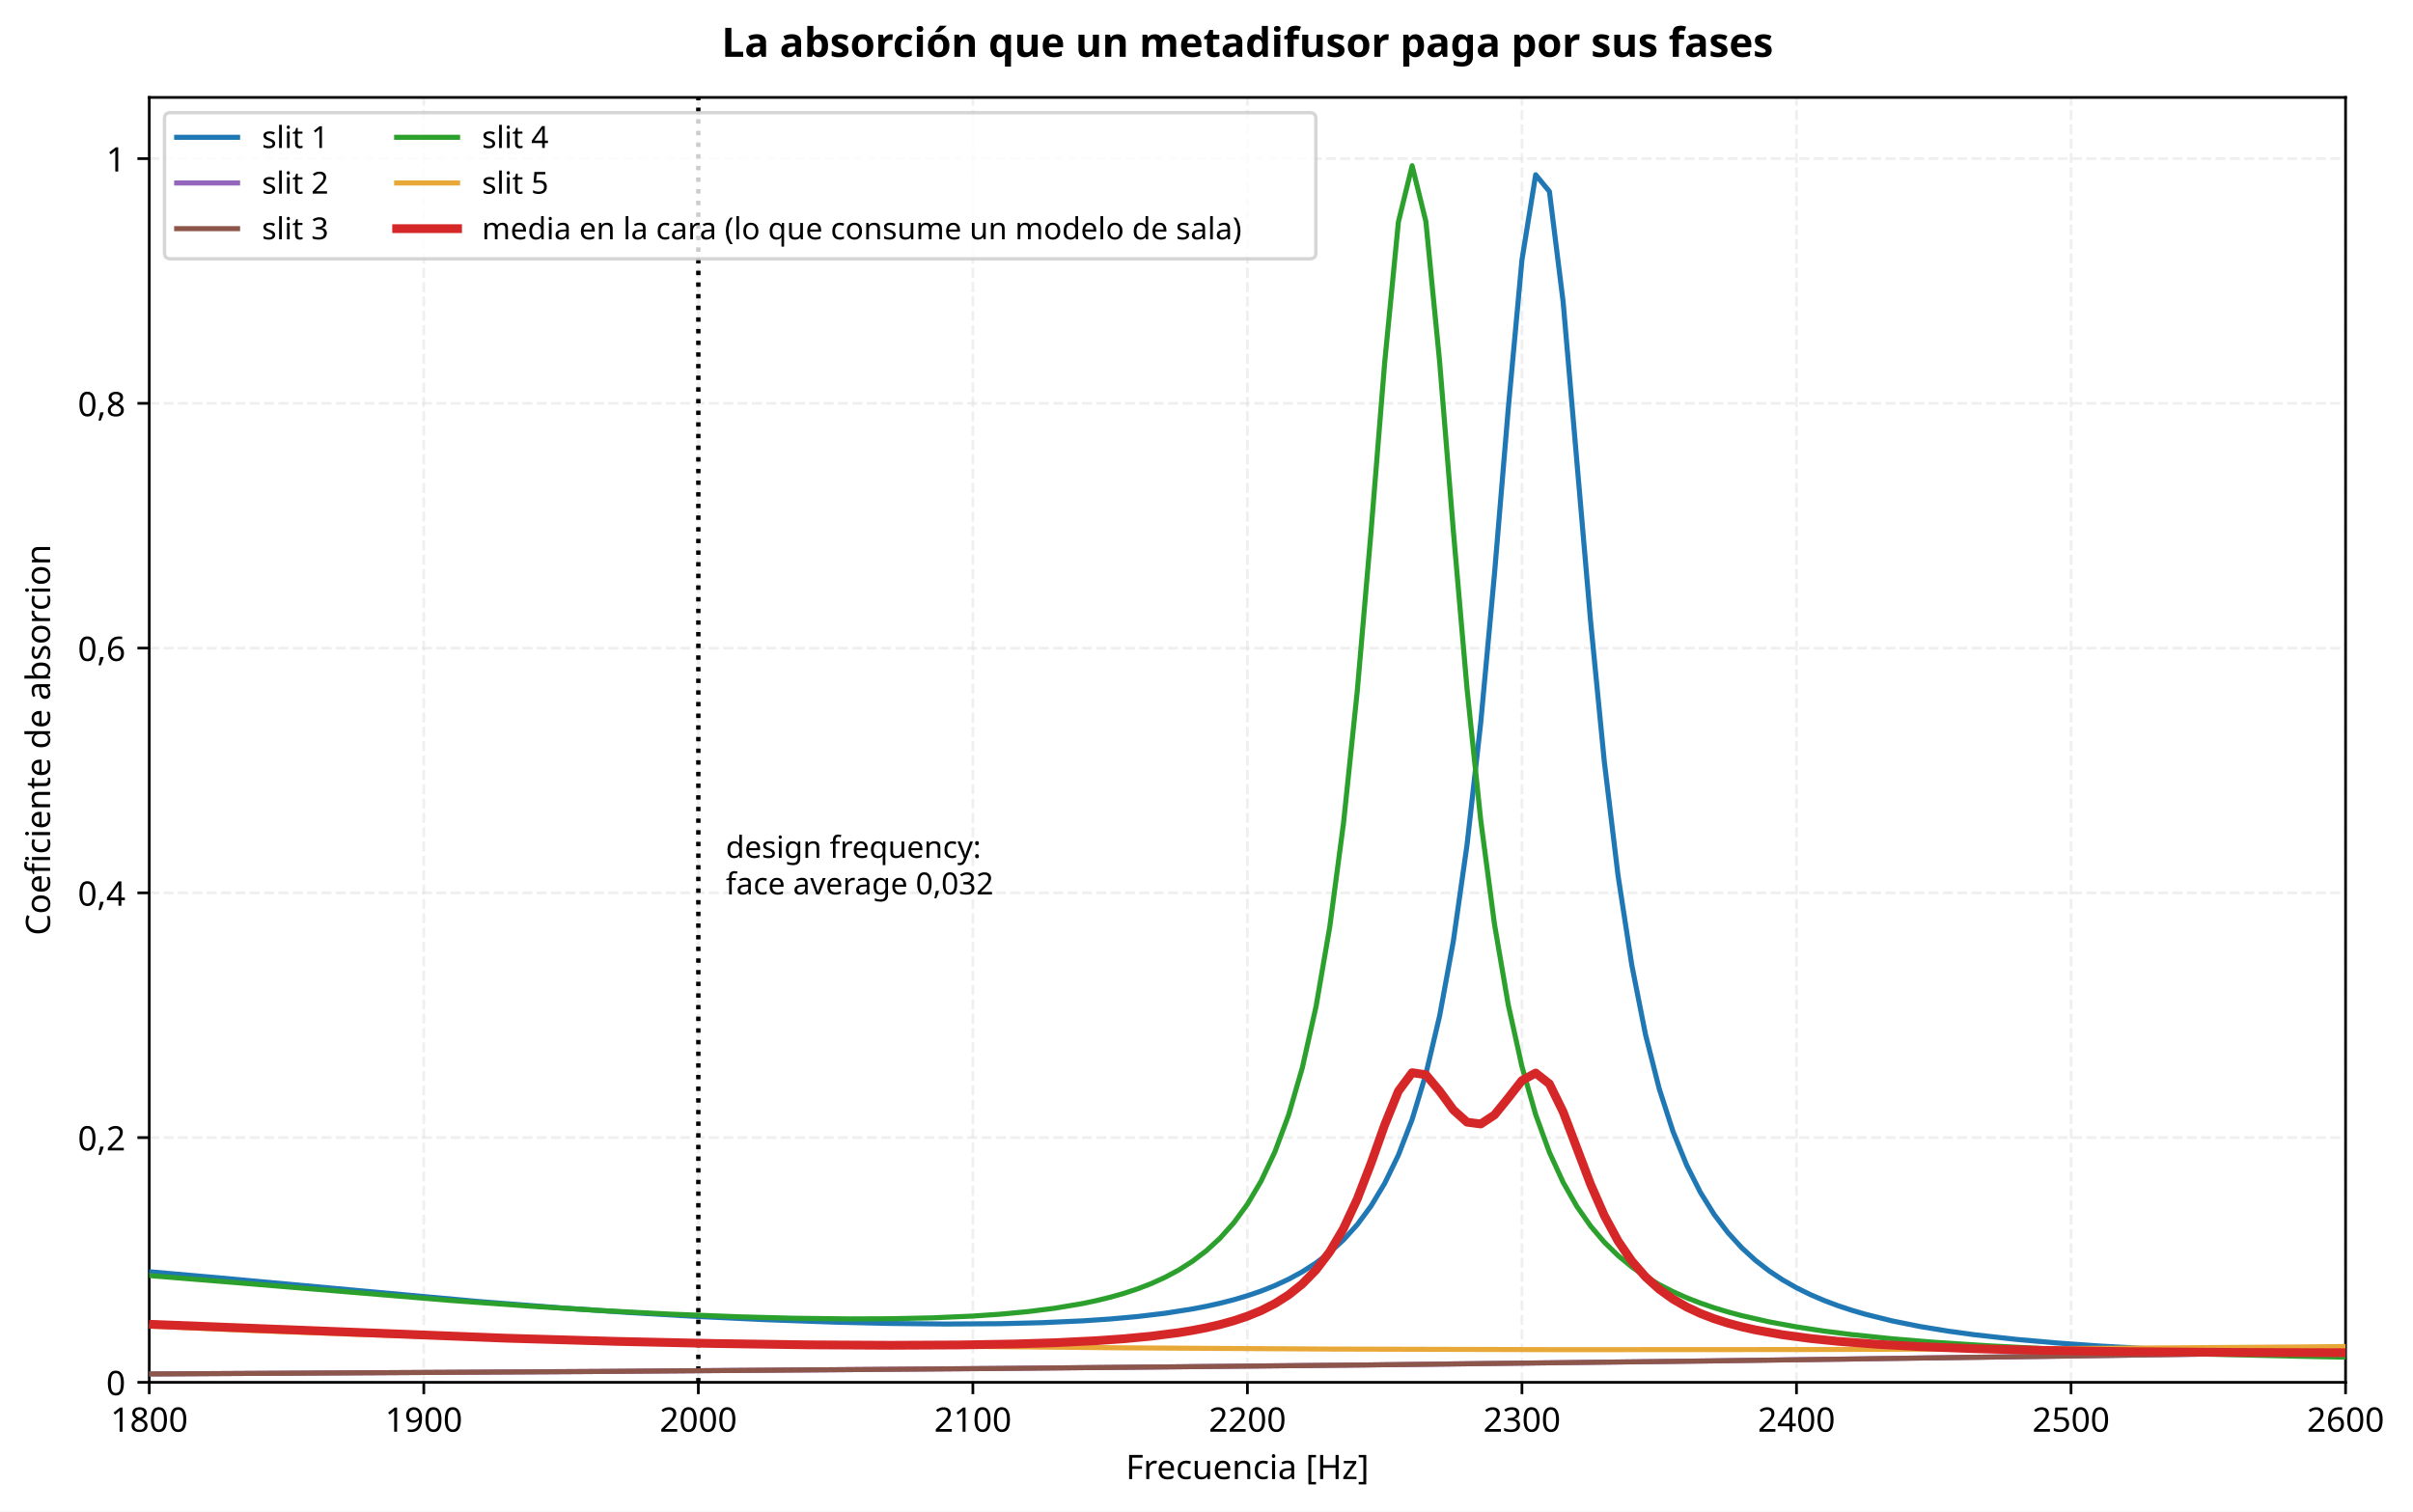
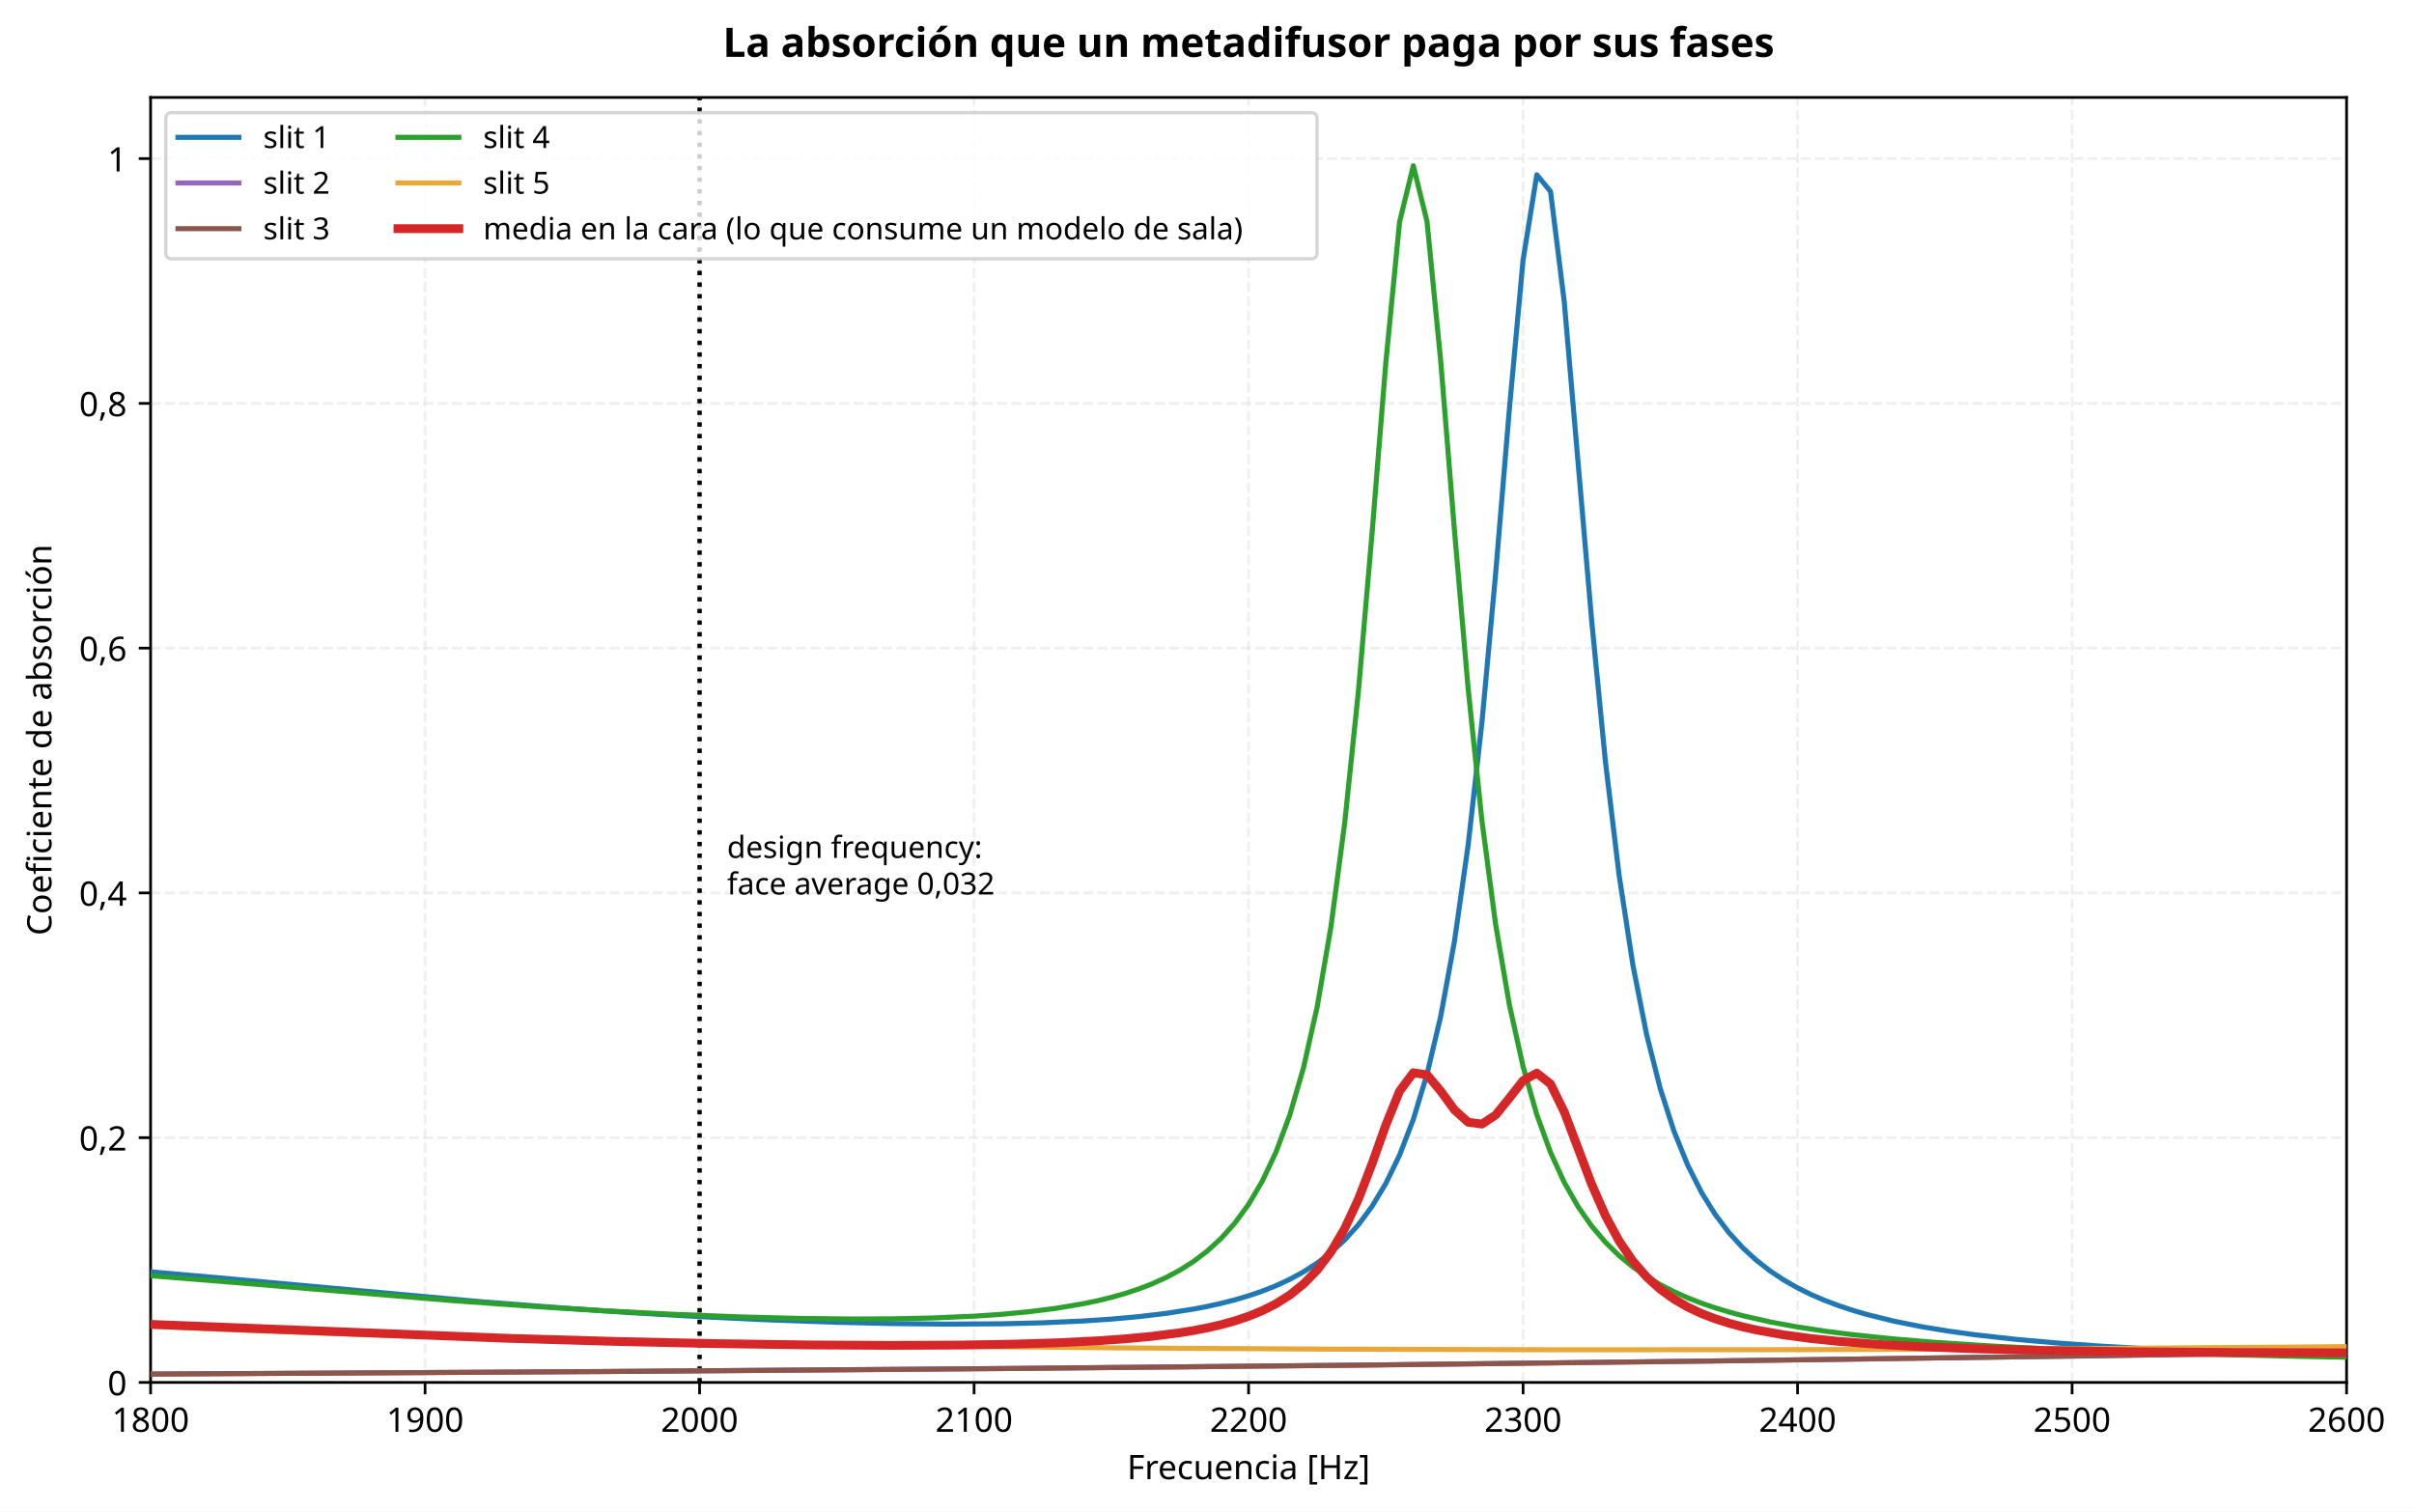
- <svg xmlns="http://www.w3.org/2000/svg" xmlns:xlink="http://www.w3.org/1999/xlink" width="713.027pt" height="446.797pt" viewBox="0 0 713.027 446.797" version="1.1">
+ <svg xmlns="http://www.w3.org/2000/svg" xmlns:xlink="http://www.w3.org/1999/xlink" width="713.427pt" height="446.797pt" viewBox="0 0 713.427 446.797" version="1.1">
  <defs>
    <style type="text/css">*{stroke-linejoin: round; stroke-linecap: butt}</style>
  </defs>
  <g id="figure_1">
    <g id="patch_1">
-       <path d="M -0 446.797  L 713.027 446.797  L 713.027 0  L -0 0  z " style="fill: #ffffff" />
+       <path d="M 0 446.797  L 713.427 446.797  L 713.427 0  L 0 0  z " style="fill: #ffffff" />
    </g>
    <g id="axes_1">
      <g id="patch_2">
-         <path d="M 44.104 408.596  L 693.102 408.596  L 693.102 28.798  L 44.104 28.798  z " style="fill: #ffffff" />
+         <path d="M 44.504 408.596  L 693.502 408.596  L 693.502 28.798  L 44.504 28.798  z " style="fill: #ffffff" />
      </g>
      <g id="matplotlib.axis_1">
        <g id="xtick_1">
          <g id="line2d_1">
-             <path d="M 44.104 408.596  L 44.104 28.798  " clip-path="url(#p548db09b4a)" style="fill: none; stroke-dasharray: 2.96,1.28; stroke-dashoffset: 0; stroke: #e0e0e0; stroke-opacity: 0.5; stroke-width: 0.8" />
+             <path d="M 44.504 408.596  L 44.504 28.798  " clip-path="url(#p94f956a500)" style="fill: none; stroke-dasharray: 2.96,1.28; stroke-dashoffset: 0; stroke: #e0e0e0; stroke-opacity: 0.5; stroke-width: 0.8" />
          </g>
          <g id="line2d_2">
            <defs>
              <path id="m3d27035b55" d="M 0 0  L 0 3.5  " style="stroke: #000000; stroke-width: 0.8" />
            </defs>
            <g>
-               <use xlink:href="#m3d27035b55" x="44.104" y="408.596" style="stroke: #000000; stroke-width: 0.8" />
+               <use xlink:href="#m3d27035b55" x="44.504" y="408.596" style="stroke: #000000; stroke-width: 0.8" />
            </g>
          </g>
          <g id="text_1">
-             <text style="font-size: 10px; font-family: sans-serif; text-anchor: middle" x="44.104" y="423.193" transform="rotate(-0 44.10391 423.1934)">1800</text>
+             <text style="font-size: 10px; font-family: sans-serif; text-anchor: middle" x="44.504" y="423.193" transform="rotate(-0 44.50391 423.1934)">1800</text>
          </g>
        </g>
        <g id="xtick_2">
          <g id="line2d_3">
-             <path d="M 125.229 408.596  L 125.229 28.798  " clip-path="url(#p548db09b4a)" style="fill: none; stroke-dasharray: 2.96,1.28; stroke-dashoffset: 0; stroke: #e0e0e0; stroke-opacity: 0.5; stroke-width: 0.8" />
+             <path d="M 125.629 408.596  L 125.629 28.798  " clip-path="url(#p94f956a500)" style="fill: none; stroke-dasharray: 2.96,1.28; stroke-dashoffset: 0; stroke: #e0e0e0; stroke-opacity: 0.5; stroke-width: 0.8" />
          </g>
          <g id="line2d_4">
            <g>
-               <use xlink:href="#m3d27035b55" x="125.229" y="408.596" style="stroke: #000000; stroke-width: 0.8" />
+               <use xlink:href="#m3d27035b55" x="125.629" y="408.596" style="stroke: #000000; stroke-width: 0.8" />
            </g>
          </g>
          <g id="text_2">
-             <text style="font-size: 10px; font-family: sans-serif; text-anchor: middle" x="125.229" y="423.193" transform="rotate(-0 125.2286 423.1934)">1900</text>
+             <text style="font-size: 10px; font-family: sans-serif; text-anchor: middle" x="125.629" y="423.193" transform="rotate(-0 125.6286 423.1934)">1900</text>
          </g>
        </g>
        <g id="xtick_3">
          <g id="line2d_5">
-             <path d="M 206.353 408.596  L 206.353 28.798  " clip-path="url(#p548db09b4a)" style="fill: none; stroke-dasharray: 2.96,1.28; stroke-dashoffset: 0; stroke: #e0e0e0; stroke-opacity: 0.5; stroke-width: 0.8" />
+             <path d="M 206.753 408.596  L 206.753 28.798  " clip-path="url(#p94f956a500)" style="fill: none; stroke-dasharray: 2.96,1.28; stroke-dashoffset: 0; stroke: #e0e0e0; stroke-opacity: 0.5; stroke-width: 0.8" />
          </g>
          <g id="line2d_6">
            <g>
-               <use xlink:href="#m3d27035b55" x="206.353" y="408.596" style="stroke: #000000; stroke-width: 0.8" />
+               <use xlink:href="#m3d27035b55" x="206.753" y="408.596" style="stroke: #000000; stroke-width: 0.8" />
            </g>
          </g>
          <g id="text_3">
-             <text style="font-size: 10px; font-family: sans-serif; text-anchor: middle" x="206.353" y="423.193" transform="rotate(-0 206.3533 423.1934)">2000</text>
+             <text style="font-size: 10px; font-family: sans-serif; text-anchor: middle" x="206.753" y="423.193" transform="rotate(-0 206.7533 423.1934)">2000</text>
          </g>
        </g>
        <g id="xtick_4">
          <g id="line2d_7">
-             <path d="M 287.478 408.596  L 287.478 28.798  " clip-path="url(#p548db09b4a)" style="fill: none; stroke-dasharray: 2.96,1.28; stroke-dashoffset: 0; stroke: #e0e0e0; stroke-opacity: 0.5; stroke-width: 0.8" />
+             <path d="M 287.878 408.596  L 287.878 28.798  " clip-path="url(#p94f956a500)" style="fill: none; stroke-dasharray: 2.96,1.28; stroke-dashoffset: 0; stroke: #e0e0e0; stroke-opacity: 0.5; stroke-width: 0.8" />
          </g>
          <g id="line2d_8">
            <g>
-               <use xlink:href="#m3d27035b55" x="287.478" y="408.596" style="stroke: #000000; stroke-width: 0.8" />
+               <use xlink:href="#m3d27035b55" x="287.878" y="408.596" style="stroke: #000000; stroke-width: 0.8" />
            </g>
          </g>
          <g id="text_4">
-             <text style="font-size: 10px; font-family: sans-serif; text-anchor: middle" x="287.478" y="423.193" transform="rotate(-0 287.478 423.1934)">2100</text>
+             <text style="font-size: 10px; font-family: sans-serif; text-anchor: middle" x="287.878" y="423.193" transform="rotate(-0 287.878 423.1934)">2100</text>
          </g>
        </g>
        <g id="xtick_5">
          <g id="line2d_9">
-             <path d="M 368.603 408.596  L 368.603 28.798  " clip-path="url(#p548db09b4a)" style="fill: none; stroke-dasharray: 2.96,1.28; stroke-dashoffset: 0; stroke: #e0e0e0; stroke-opacity: 0.5; stroke-width: 0.8" />
+             <path d="M 369.003 408.596  L 369.003 28.798  " clip-path="url(#p94f956a500)" style="fill: none; stroke-dasharray: 2.96,1.28; stroke-dashoffset: 0; stroke: #e0e0e0; stroke-opacity: 0.5; stroke-width: 0.8" />
          </g>
          <g id="line2d_10">
            <g>
-               <use xlink:href="#m3d27035b55" x="368.603" y="408.596" style="stroke: #000000; stroke-width: 0.8" />
+               <use xlink:href="#m3d27035b55" x="369.003" y="408.596" style="stroke: #000000; stroke-width: 0.8" />
            </g>
          </g>
          <g id="text_5">
-             <text style="font-size: 10px; font-family: sans-serif; text-anchor: middle" x="368.603" y="423.193" transform="rotate(-0 368.6027 423.1934)">2200</text>
+             <text style="font-size: 10px; font-family: sans-serif; text-anchor: middle" x="369.003" y="423.193" transform="rotate(-0 369.0027 423.1934)">2200</text>
          </g>
        </g>
        <g id="xtick_6">
          <g id="line2d_11">
-             <path d="M 449.727 408.596  L 449.727 28.798  " clip-path="url(#p548db09b4a)" style="fill: none; stroke-dasharray: 2.96,1.28; stroke-dashoffset: 0; stroke: #e0e0e0; stroke-opacity: 0.5; stroke-width: 0.8" />
+             <path d="M 450.127 408.596  L 450.127 28.798  " clip-path="url(#p94f956a500)" style="fill: none; stroke-dasharray: 2.96,1.28; stroke-dashoffset: 0; stroke: #e0e0e0; stroke-opacity: 0.5; stroke-width: 0.8" />
          </g>
          <g id="line2d_12">
            <g>
-               <use xlink:href="#m3d27035b55" x="449.727" y="408.596" style="stroke: #000000; stroke-width: 0.8" />
+               <use xlink:href="#m3d27035b55" x="450.127" y="408.596" style="stroke: #000000; stroke-width: 0.8" />
            </g>
          </g>
          <g id="text_6">
-             <text style="font-size: 10px; font-family: sans-serif; text-anchor: middle" x="449.727" y="423.193" transform="rotate(-0 449.7274 423.1934)">2300</text>
+             <text style="font-size: 10px; font-family: sans-serif; text-anchor: middle" x="450.127" y="423.193" transform="rotate(-0 450.1274 423.1934)">2300</text>
          </g>
        </g>
        <g id="xtick_7">
          <g id="line2d_13">
-             <path d="M 530.852 408.596  L 530.852 28.798  " clip-path="url(#p548db09b4a)" style="fill: none; stroke-dasharray: 2.96,1.28; stroke-dashoffset: 0; stroke: #e0e0e0; stroke-opacity: 0.5; stroke-width: 0.8" />
+             <path d="M 531.252 408.596  L 531.252 28.798  " clip-path="url(#p94f956a500)" style="fill: none; stroke-dasharray: 2.96,1.28; stroke-dashoffset: 0; stroke: #e0e0e0; stroke-opacity: 0.5; stroke-width: 0.8" />
          </g>
          <g id="line2d_14">
            <g>
-               <use xlink:href="#m3d27035b55" x="530.852" y="408.596" style="stroke: #000000; stroke-width: 0.8" />
+               <use xlink:href="#m3d27035b55" x="531.252" y="408.596" style="stroke: #000000; stroke-width: 0.8" />
            </g>
          </g>
          <g id="text_7">
-             <text style="font-size: 10px; font-family: sans-serif; text-anchor: middle" x="530.852" y="423.193" transform="rotate(-0 530.8521 423.1934)">2400</text>
+             <text style="font-size: 10px; font-family: sans-serif; text-anchor: middle" x="531.252" y="423.193" transform="rotate(-0 531.2521 423.1934)">2400</text>
          </g>
        </g>
        <g id="xtick_8">
          <g id="line2d_15">
-             <path d="M 611.977 408.596  L 611.977 28.798  " clip-path="url(#p548db09b4a)" style="fill: none; stroke-dasharray: 2.96,1.28; stroke-dashoffset: 0; stroke: #e0e0e0; stroke-opacity: 0.5; stroke-width: 0.8" />
+             <path d="M 612.377 408.596  L 612.377 28.798  " clip-path="url(#p94f956a500)" style="fill: none; stroke-dasharray: 2.96,1.28; stroke-dashoffset: 0; stroke: #e0e0e0; stroke-opacity: 0.5; stroke-width: 0.8" />
          </g>
          <g id="line2d_16">
            <g>
-               <use xlink:href="#m3d27035b55" x="611.977" y="408.596" style="stroke: #000000; stroke-width: 0.8" />
+               <use xlink:href="#m3d27035b55" x="612.377" y="408.596" style="stroke: #000000; stroke-width: 0.8" />
            </g>
          </g>
          <g id="text_8">
-             <text style="font-size: 10px; font-family: sans-serif; text-anchor: middle" x="611.977" y="423.193" transform="rotate(-0 611.9769 423.1934)">2500</text>
+             <text style="font-size: 10px; font-family: sans-serif; text-anchor: middle" x="612.377" y="423.193" transform="rotate(-0 612.3769 423.1934)">2500</text>
          </g>
        </g>
        <g id="xtick_9">
          <g id="line2d_17">
-             <path d="M 693.102 408.596  L 693.102 28.798  " clip-path="url(#p548db09b4a)" style="fill: none; stroke-dasharray: 2.96,1.28; stroke-dashoffset: 0; stroke: #e0e0e0; stroke-opacity: 0.5; stroke-width: 0.8" />
+             <path d="M 693.502 408.596  L 693.502 28.798  " clip-path="url(#p94f956a500)" style="fill: none; stroke-dasharray: 2.96,1.28; stroke-dashoffset: 0; stroke: #e0e0e0; stroke-opacity: 0.5; stroke-width: 0.8" />
          </g>
          <g id="line2d_18">
            <g>
-               <use xlink:href="#m3d27035b55" x="693.102" y="408.596" style="stroke: #000000; stroke-width: 0.8" />
+               <use xlink:href="#m3d27035b55" x="693.502" y="408.596" style="stroke: #000000; stroke-width: 0.8" />
            </g>
          </g>
          <g id="text_9">
-             <text style="font-size: 10px; font-family: sans-serif; text-anchor: middle" x="693.102" y="423.193" transform="rotate(-0 693.1016 423.1934)">2600</text>
+             <text style="font-size: 10px; font-family: sans-serif; text-anchor: middle" x="693.502" y="423.193" transform="rotate(-0 693.5016 423.1934)">2600</text>
          </g>
        </g>
        <g id="text_10">
-           <text style="font-size: 10px; font-family: sans-serif; text-anchor: middle" x="368.603" y="437.194" transform="rotate(-0 368.6027 437.1942)">Frecuencia [Hz]</text>
+           <text style="font-size: 10px; font-family: sans-serif; text-anchor: middle" x="369.003" y="437.194" transform="rotate(-0 369.0027 437.1942)">Frecuencia [Hz]</text>
        </g>
      </g>
      <g id="matplotlib.axis_2">
        <g id="ytick_1">
          <g id="line2d_19">
-             <path d="M 44.104 408.596  L 693.102 408.596  " clip-path="url(#p548db09b4a)" style="fill: none; stroke-dasharray: 2.96,1.28; stroke-dashoffset: 0; stroke: #e0e0e0; stroke-opacity: 0.5; stroke-width: 0.8" />
+             <path d="M 44.504 408.596  L 693.502 408.596  " clip-path="url(#p94f956a500)" style="fill: none; stroke-dasharray: 2.96,1.28; stroke-dashoffset: 0; stroke: #e0e0e0; stroke-opacity: 0.5; stroke-width: 0.8" />
          </g>
          <g id="line2d_20">
            <defs>
              <path id="mef640d9f3a" d="M 0 0  L -3.5 0  " style="stroke: #000000; stroke-width: 0.8" />
            </defs>
            <g>
-               <use xlink:href="#mef640d9f3a" x="44.104" y="408.596" style="stroke: #000000; stroke-width: 0.8" />
+               <use xlink:href="#mef640d9f3a" x="44.504" y="408.596" style="stroke: #000000; stroke-width: 0.8" />
            </g>
          </g>
          <g id="text_11">
-             <text style="font-size: 10px; font-family: sans-serif; text-anchor: end" x="37.104" y="412.395" transform="rotate(-0 37.10391 412.3946)">0</text>
+             <text style="font-size: 10px; font-family: sans-serif; text-anchor: end" x="37.504" y="412.395" transform="rotate(-0 37.50391 412.3946)">0</text>
          </g>
        </g>
        <g id="ytick_2">
          <g id="line2d_21">
-             <path d="M 44.104 336.253  L 693.102 336.253  " clip-path="url(#p548db09b4a)" style="fill: none; stroke-dasharray: 2.96,1.28; stroke-dashoffset: 0; stroke: #e0e0e0; stroke-opacity: 0.5; stroke-width: 0.8" />
+             <path d="M 44.504 336.253  L 693.502 336.253  " clip-path="url(#p94f956a500)" style="fill: none; stroke-dasharray: 2.96,1.28; stroke-dashoffset: 0; stroke: #e0e0e0; stroke-opacity: 0.5; stroke-width: 0.8" />
          </g>
          <g id="line2d_22">
            <g>
-               <use xlink:href="#mef640d9f3a" x="44.104" y="336.253" style="stroke: #000000; stroke-width: 0.8" />
+               <use xlink:href="#mef640d9f3a" x="44.504" y="336.253" style="stroke: #000000; stroke-width: 0.8" />
            </g>
          </g>
          <g id="text_12">
-             <text style="font-size: 10px; font-family: sans-serif; text-anchor: end" x="37.104" y="340.052" transform="rotate(-0 37.10391 340.0522)">0,2</text>
+             <text style="font-size: 10px; font-family: sans-serif; text-anchor: end" x="37.504" y="340.052" transform="rotate(-0 37.50391 340.0522)">0,2</text>
          </g>
        </g>
        <g id="ytick_3">
          <g id="line2d_23">
-             <path d="M 44.104 263.911  L 693.102 263.911  " clip-path="url(#p548db09b4a)" style="fill: none; stroke-dasharray: 2.96,1.28; stroke-dashoffset: 0; stroke: #e0e0e0; stroke-opacity: 0.5; stroke-width: 0.8" />
+             <path d="M 44.504 263.911  L 693.502 263.911  " clip-path="url(#p94f956a500)" style="fill: none; stroke-dasharray: 2.96,1.28; stroke-dashoffset: 0; stroke: #e0e0e0; stroke-opacity: 0.5; stroke-width: 0.8" />
          </g>
          <g id="line2d_24">
            <g>
-               <use xlink:href="#mef640d9f3a" x="44.104" y="263.911" style="stroke: #000000; stroke-width: 0.8" />
+               <use xlink:href="#mef640d9f3a" x="44.504" y="263.911" style="stroke: #000000; stroke-width: 0.8" />
            </g>
          </g>
          <g id="text_13">
-             <text style="font-size: 10px; font-family: sans-serif; text-anchor: end" x="37.104" y="267.71" transform="rotate(-0 37.10391 267.7098)">0,4</text>
+             <text style="font-size: 10px; font-family: sans-serif; text-anchor: end" x="37.504" y="267.71" transform="rotate(-0 37.50391 267.7098)">0,4</text>
          </g>
        </g>
        <g id="ytick_4">
          <g id="line2d_25">
-             <path d="M 44.104 191.569  L 693.102 191.569  " clip-path="url(#p548db09b4a)" style="fill: none; stroke-dasharray: 2.96,1.28; stroke-dashoffset: 0; stroke: #e0e0e0; stroke-opacity: 0.5; stroke-width: 0.8" />
+             <path d="M 44.504 191.569  L 693.502 191.569  " clip-path="url(#p94f956a500)" style="fill: none; stroke-dasharray: 2.96,1.28; stroke-dashoffset: 0; stroke: #e0e0e0; stroke-opacity: 0.5; stroke-width: 0.8" />
          </g>
          <g id="line2d_26">
            <g>
-               <use xlink:href="#mef640d9f3a" x="44.104" y="191.569" style="stroke: #000000; stroke-width: 0.8" />
+               <use xlink:href="#mef640d9f3a" x="44.504" y="191.569" style="stroke: #000000; stroke-width: 0.8" />
            </g>
          </g>
          <g id="text_14">
-             <text style="font-size: 10px; font-family: sans-serif; text-anchor: end" x="37.104" y="195.367" transform="rotate(-0 37.10391 195.3674)">0,6</text>
+             <text style="font-size: 10px; font-family: sans-serif; text-anchor: end" x="37.504" y="195.367" transform="rotate(-0 37.50391 195.3674)">0,6</text>
          </g>
        </g>
        <g id="ytick_5">
          <g id="line2d_27">
-             <path d="M 44.104 119.226  L 693.102 119.226  " clip-path="url(#p548db09b4a)" style="fill: none; stroke-dasharray: 2.96,1.28; stroke-dashoffset: 0; stroke: #e0e0e0; stroke-opacity: 0.5; stroke-width: 0.8" />
+             <path d="M 44.504 119.226  L 693.502 119.226  " clip-path="url(#p94f956a500)" style="fill: none; stroke-dasharray: 2.96,1.28; stroke-dashoffset: 0; stroke: #e0e0e0; stroke-opacity: 0.5; stroke-width: 0.8" />
          </g>
          <g id="line2d_28">
            <g>
-               <use xlink:href="#mef640d9f3a" x="44.104" y="119.226" style="stroke: #000000; stroke-width: 0.8" />
+               <use xlink:href="#mef640d9f3a" x="44.504" y="119.226" style="stroke: #000000; stroke-width: 0.8" />
            </g>
          </g>
          <g id="text_15">
-             <text style="font-size: 10px; font-family: sans-serif; text-anchor: end" x="37.104" y="123.025" transform="rotate(-0 37.10391 123.025)">0,8</text>
+             <text style="font-size: 10px; font-family: sans-serif; text-anchor: end" x="37.504" y="123.025" transform="rotate(-0 37.50391 123.025)">0,8</text>
          </g>
        </g>
        <g id="ytick_6">
          <g id="line2d_29">
-             <path d="M 44.104 46.884  L 693.102 46.884  " clip-path="url(#p548db09b4a)" style="fill: none; stroke-dasharray: 2.96,1.28; stroke-dashoffset: 0; stroke: #e0e0e0; stroke-opacity: 0.5; stroke-width: 0.8" />
+             <path d="M 44.504 46.884  L 693.502 46.884  " clip-path="url(#p94f956a500)" style="fill: none; stroke-dasharray: 2.96,1.28; stroke-dashoffset: 0; stroke: #e0e0e0; stroke-opacity: 0.5; stroke-width: 0.8" />
          </g>
          <g id="line2d_30">
            <g>
-               <use xlink:href="#mef640d9f3a" x="44.104" y="46.884" style="stroke: #000000; stroke-width: 0.8" />
+               <use xlink:href="#mef640d9f3a" x="44.504" y="46.884" style="stroke: #000000; stroke-width: 0.8" />
            </g>
          </g>
          <g id="text_16">
-             <text style="font-size: 10px; font-family: sans-serif; text-anchor: end" x="37.104" y="50.683" transform="rotate(-0 37.10391 50.68256)">1</text>
+             <text style="font-size: 10px; font-family: sans-serif; text-anchor: end" x="37.504" y="50.683" transform="rotate(-0 37.50391 50.68256)">1</text>
          </g>
        </g>
        <g id="text_17">
-           <text style="font-size: 10px; font-family: sans-serif; text-anchor: middle" x="14.798" y="218.697" transform="rotate(-90 14.79844 218.697)">Coeficiente de absorcion</text>
+           <text style="font-size: 10px; font-family: sans-serif; text-anchor: middle" x="15.198" y="218.697" transform="rotate(-90 15.19844 218.697)">Coeficiente de absorción</text>
        </g>
      </g>
      <g id="line2d_31">
-         <path d="M 206.353 408.596  L 206.353 28.798  " clip-path="url(#p548db09b4a)" style="fill: none; stroke-dasharray: 1.3,2.145; stroke-dashoffset: 0; stroke: #000000; stroke-width: 1.3" />
+         <path d="M 206.753 408.596  L 206.753 28.798  " clip-path="url(#p94f956a500)" style="fill: none; stroke-dasharray: 1.3,2.145; stroke-dashoffset: 0; stroke: #000000; stroke-width: 1.3" />
      </g>
      <g id="patch_3">
-         <path d="M 44.104 408.596  L 44.104 28.798  " style="fill: none; stroke: #000000; stroke-width: 0.8; stroke-linejoin: miter; stroke-linecap: square" />
+         <path d="M 44.504 408.596  L 44.504 28.798  " style="fill: none; stroke: #000000; stroke-width: 0.8; stroke-linejoin: miter; stroke-linecap: square" />
      </g>
      <g id="patch_4">
-         <path d="M 693.102 408.596  L 693.102 28.798  " style="fill: none; stroke: #000000; stroke-width: 0.8; stroke-linejoin: miter; stroke-linecap: square" />
+         <path d="M 693.502 408.596  L 693.502 28.798  " style="fill: none; stroke: #000000; stroke-width: 0.8; stroke-linejoin: miter; stroke-linecap: square" />
      </g>
      <g id="patch_5">
-         <path d="M 44.104 408.596  L 693.102 408.596  " style="fill: none; stroke: #000000; stroke-width: 0.8; stroke-linejoin: miter; stroke-linecap: square" />
+         <path d="M 44.504 408.596  L 693.502 408.596  " style="fill: none; stroke: #000000; stroke-width: 0.8; stroke-linejoin: miter; stroke-linecap: square" />
      </g>
      <g id="patch_6">
-         <path d="M 44.104 28.798  L 693.102 28.798  " style="fill: none; stroke: #000000; stroke-width: 0.8; stroke-linejoin: miter; stroke-linecap: square" />
+         <path d="M 44.504 28.798  L 693.502 28.798  " style="fill: none; stroke: #000000; stroke-width: 0.8; stroke-linejoin: miter; stroke-linecap: square" />
      </g>
      <g id="line2d_32">
-         <path d="M 44.104 375.908  L 64.385 377.686  L 141.454 384.714  L 165.791 386.599  L 186.072 387.97  L 206.353 389.141  L 226.634 390.097  L 246.916 390.814  L 263.141 391.191  L 279.366 391.359  L 295.59 391.264  L 307.759 390.971  L 319.928 390.425  L 328.04 389.88  L 336.153 389.148  L 344.265 388.18  L 352.378 386.905  L 356.434 386.123  L 360.49 385.225  L 364.546 384.19  L 368.603 382.995  L 372.659 381.611  L 376.715 380.001  L 380.771 378.121  L 384.828 375.912  L 388.884 373.303  L 392.94 370.2  L 396.996 366.483  L 401.053 361.992  L 405.109 356.52  L 409.165 349.784  L 413.221 341.408  L 417.278 330.878  L 421.334 317.501  L 425.39 300.349  L 429.446 278.224  L 433.502 249.718  L 437.559 213.551  L 441.615 169.586  L 445.671 120.971  L 449.727 76.832  L 453.784 51.655  L 457.84 56.603  L 461.896 89.219  L 470.009 183.567  L 474.065 225.112  L 478.121 258.779  L 482.177 285.214  L 486.234 305.779  L 490.29 321.812  L 494.346 334.41  L 498.402 344.412  L 502.459 352.445  L 506.515 358.969  L 510.571 364.327  L 514.627 368.773  L 518.683 372.499  L 522.74 375.649  L 526.796 378.336  L 530.852 380.645  L 534.908 382.643  L 538.965 384.385  L 543.021 385.911  L 547.077 387.258  L 551.133 388.452  L 559.246 390.467  L 567.358 392.096  L 575.471 393.433  L 583.583 394.546  L 595.752 395.899  L 607.921 396.971  L 620.089 397.839  L 636.314 398.764  L 656.595 399.657  L 680.933 400.467  L 693.102 400.795  L 693.102 400.795  " clip-path="url(#p548db09b4a)" style="fill: none; stroke: #1f77b4; stroke-width: 1.5; stroke-linecap: square" />
+         <path d="M 44.504 375.908  L 64.785 377.686  L 141.854 384.714  L 166.191 386.599  L 186.472 387.97  L 206.753 389.141  L 227.034 390.097  L 247.316 390.814  L 263.541 391.191  L 279.766 391.359  L 295.99 391.264  L 308.159 390.971  L 320.328 390.425  L 328.44 389.88  L 336.553 389.148  L 344.665 388.18  L 352.778 386.905  L 356.834 386.123  L 360.89 385.225  L 364.946 384.19  L 369.003 382.995  L 373.059 381.611  L 377.115 380.001  L 381.171 378.121  L 385.228 375.912  L 389.284 373.303  L 393.34 370.2  L 397.396 366.483  L 401.453 361.992  L 405.509 356.52  L 409.565 349.784  L 413.621 341.408  L 417.678 330.878  L 421.734 317.501  L 425.79 300.349  L 429.846 278.224  L 433.902 249.718  L 437.959 213.551  L 442.015 169.586  L 446.071 120.971  L 450.127 76.832  L 454.184 51.655  L 458.24 56.603  L 462.296 89.219  L 470.409 183.567  L 474.465 225.112  L 478.521 258.779  L 482.577 285.214  L 486.634 305.779  L 490.69 321.812  L 494.746 334.41  L 498.802 344.412  L 502.859 352.445  L 506.915 358.969  L 510.971 364.327  L 515.027 368.773  L 519.083 372.499  L 523.14 375.649  L 527.196 378.336  L 531.252 380.645  L 535.308 382.643  L 539.365 384.385  L 543.421 385.911  L 547.477 387.258  L 551.533 388.452  L 559.646 390.467  L 567.758 392.096  L 575.871 393.433  L 583.983 394.546  L 596.152 395.899  L 608.321 396.971  L 620.489 397.839  L 636.714 398.764  L 656.995 399.657  L 681.333 400.467  L 693.502 400.795  L 693.502 400.795  " clip-path="url(#p94f956a500)" style="fill: none; stroke: #1f77b4; stroke-width: 1.5; stroke-linecap: square" />
      </g>
      <g id="line2d_33">
-         <path d="M 44.104 406.126  L 177.96 405.376  L 295.59 404.495  L 401.053 403.487  L 506.515 402.25  L 624.146 400.635  L 693.102 399.624  L 693.102 399.624  " clip-path="url(#p548db09b4a)" style="fill: none; stroke: #9467bd; stroke-width: 1.5; stroke-linecap: square" />
+         <path d="M 44.504 406.126  L 178.36 405.376  L 295.99 404.495  L 401.453 403.487  L 506.915 402.25  L 624.546 400.635  L 693.502 399.624  L 693.502 399.624  " clip-path="url(#p94f956a500)" style="fill: none; stroke: #9467bd; stroke-width: 1.5; stroke-linecap: square" />
      </g>
      <g id="line2d_34">
-         <path d="M 44.104 406.126  L 177.96 405.376  L 295.59 404.495  L 401.053 403.487  L 506.515 402.25  L 624.146 400.635  L 693.102 399.624  L 693.102 399.624  " clip-path="url(#p548db09b4a)" style="fill: none; stroke: #8c564b; stroke-width: 1.5; stroke-linecap: square" />
+         <path d="M 44.504 406.126  L 178.36 405.376  L 295.99 404.495  L 401.453 403.487  L 506.915 402.25  L 624.546 400.635  L 693.502 399.624  L 693.502 399.624  " clip-path="url(#p94f956a500)" style="fill: none; stroke: #8c564b; stroke-width: 1.5; stroke-linecap: square" />
      </g>
      <g id="line2d_35">
-         <path d="M 44.104 377.039  L 68.441 379.013  L 133.341 384.41  L 157.678 386.15  L 177.96 387.402  L 198.241 388.441  L 218.522 389.233  L 234.747 389.656  L 250.972 389.846  L 263.141 389.799  L 275.309 389.541  L 287.478 389.01  L 295.59 388.456  L 303.703 387.696  L 311.815 386.67  L 319.928 385.295  L 323.984 384.442  L 328.04 383.453  L 332.097 382.304  L 336.153 380.965  L 340.209 379.399  L 344.265 377.56  L 348.322 375.388  L 352.378 372.81  L 356.434 369.726  L 360.49 366.011  L 364.546 361.495  L 368.603 355.957  L 372.659 349.091  L 376.715 340.489  L 380.771 329.584  L 384.828 315.606  L 388.884 297.512  L 392.94 273.952  L 396.996 243.356  L 401.053 204.409  L 405.109 157.435  L 409.165 107.18  L 413.221 65.615  L 417.278 48.981  L 421.334 65.46  L 425.39 106.79  L 429.446 156.799  L 433.502 203.618  L 437.559 242.539  L 441.615 273.22  L 445.671 296.942  L 449.727 315.246  L 453.784 329.461  L 457.84 340.617  L 461.896 349.477  L 465.952 356.601  L 470.009 362.397  L 474.065 367.168  L 478.121 371.135  L 482.177 374.468  L 486.234 377.293  L 490.29 379.708  L 494.346 381.789  L 498.402 383.594  L 502.459 385.171  L 506.515 386.556  L 510.571 387.781  L 514.627 388.87  L 522.74 390.714  L 530.852 392.211  L 538.965 393.445  L 547.077 394.476  L 559.246 395.738  L 571.415 396.743  L 587.639 397.801  L 603.864 398.63  L 624.146 399.441  L 648.483 400.187  L 680.933 400.927  L 693.102 401.151  L 693.102 401.151  " clip-path="url(#p548db09b4a)" style="fill: none; stroke: #2ca02c; stroke-width: 1.5; stroke-linecap: square" />
+         <path d="M 44.504 377.039  L 68.841 379.013  L 133.741 384.41  L 158.078 386.15  L 178.36 387.402  L 198.641 388.441  L 218.922 389.233  L 235.147 389.656  L 251.372 389.846  L 263.541 389.799  L 275.709 389.541  L 287.878 389.01  L 295.99 388.456  L 304.103 387.696  L 312.215 386.67  L 320.328 385.295  L 324.384 384.442  L 328.44 383.453  L 332.497 382.304  L 336.553 380.965  L 340.609 379.399  L 344.665 377.56  L 348.722 375.388  L 352.778 372.81  L 356.834 369.726  L 360.89 366.011  L 364.946 361.495  L 369.003 355.957  L 373.059 349.091  L 377.115 340.489  L 381.171 329.584  L 385.228 315.606  L 389.284 297.512  L 393.34 273.952  L 397.396 243.356  L 401.453 204.409  L 405.509 157.435  L 409.565 107.18  L 413.621 65.615  L 417.678 48.981  L 421.734 65.46  L 425.79 106.79  L 429.846 156.799  L 433.902 203.618  L 437.959 242.539  L 442.015 273.22  L 446.071 296.942  L 450.127 315.246  L 454.184 329.461  L 458.24 340.617  L 462.296 349.477  L 466.352 356.601  L 470.409 362.397  L 474.465 367.168  L 478.521 371.135  L 482.577 374.468  L 486.634 377.293  L 490.69 379.708  L 494.746 381.789  L 498.802 383.594  L 502.859 385.171  L 506.915 386.556  L 510.971 387.781  L 515.027 388.87  L 523.14 390.714  L 531.252 392.211  L 539.365 393.445  L 547.477 394.476  L 559.646 395.738  L 571.815 396.743  L 588.039 397.801  L 604.264 398.63  L 624.546 399.441  L 648.883 400.187  L 681.333 400.927  L 693.502 401.151  L 693.502 401.151  " clip-path="url(#p94f956a500)" style="fill: none; stroke: #2ca02c; stroke-width: 1.5; stroke-linecap: square" />
      </g>
      <g id="line2d_36">
-         <path d="M 44.104 391.959  L 72.498 393.212  L 104.947 394.391  L 141.454 395.461  L 182.016 396.403  L 226.634 397.206  L 275.309 397.863  L 332.097 398.403  L 392.94 398.764  L 461.896 398.945  L 534.908 398.905  L 607.921 398.634  L 676.877 398.158  L 693.102 398.013  L 693.102 398.013  " clip-path="url(#p548db09b4a)" style="fill: none; stroke: #e8a838; stroke-width: 1.5; stroke-linecap: square" />
+         <path d="M 44.504 391.959  L 72.898 393.212  L 105.347 394.391  L 141.854 395.461  L 182.416 396.403  L 227.034 397.206  L 275.709 397.863  L 332.497 398.403  L 393.34 398.764  L 462.296 398.945  L 535.308 398.905  L 608.321 398.634  L 677.277 398.158  L 693.502 398.013  L 693.502 398.013  " clip-path="url(#p94f956a500)" style="fill: none; stroke: #e8a838; stroke-width: 1.5; stroke-linecap: square" />
      </g>
      <g id="text_18">
-         <text style="font-size: 9px; font-family: sans-serif" transform="translate(214.4658 253.5648)">design frequency:</text>
-         <text style="font-size: 9px; font-family: sans-serif" transform="translate(214.4658 264.3673)">face average 0,032</text>
+         <text style="font-size: 9px; font-family: sans-serif" transform="translate(214.8658 253.5648)">design frequency:</text>
+         <text style="font-size: 9px; font-family: sans-serif" transform="translate(214.8658 264.3673)">face average 0,032</text>
      </g>
      <g id="text_19">
-         <text style="font-weight: 700; font-size: 12px; font-family: sans-serif; text-anchor: middle" x="368.603" y="16.798" transform="rotate(-0 368.6027 16.79812)">La absorción que un metadifusor paga por sus fases</text>
+         <text style="font-weight: 700; font-size: 12px; font-family: sans-serif; text-anchor: middle" x="369.003" y="16.798" transform="rotate(-0 369.0027 16.79812)">La absorción que un metadifusor paga por sus fases</text>
      </g>
      <g id="line2d_37">
-         <path d="M 44.104 391.431  L 149.566 395.549  L 182.016 396.488  L 210.41 397.11  L 238.803 397.515  L 263.141 397.646  L 283.422 397.547  L 299.647 397.268  L 311.815 396.887  L 323.984 396.289  L 332.097 395.718  L 340.209 394.95  L 348.322 393.906  L 352.378 393.244  L 356.434 392.461  L 360.49 391.527  L 364.546 390.406  L 368.603 389.047  L 372.659 387.386  L 376.715 385.331  L 380.771 382.762  L 384.828 379.512  L 388.884 375.358  L 392.94 370.012  L 396.996 363.136  L 401.053 354.434  L 405.109 343.931  L 409.165 332.518  L 413.221 322.515  L 417.278 317.067  L 421.334 317.672  L 425.39 322.492  L 429.446 328.053  L 433.502 331.699  L 437.559 332.233  L 441.615 329.559  L 445.671 324.564  L 449.727 319.379  L 453.784 317.169  L 457.84 320.372  L 461.896 328.649  L 470.009 350.065  L 474.065 359.309  L 478.121 366.816  L 482.177 372.75  L 486.234 377.408  L 490.29 381.077  L 494.346 383.993  L 498.402 386.333  L 502.459 388.234  L 506.515 389.795  L 510.571 391.09  L 514.627 392.175  L 518.683 393.092  L 526.796 394.546  L 534.908 395.633  L 543.021 396.465  L 555.19 397.386  L 567.358 398.044  L 583.583 398.657  L 603.864 399.156  L 628.202 399.516  L 660.652 399.759  L 693.102 399.841  L 693.102 399.841  " clip-path="url(#p548db09b4a)" style="fill: none; stroke: #d62728; stroke-width: 2.6; stroke-linecap: square" />
+         <path d="M 44.504 391.431  L 149.966 395.549  L 182.416 396.488  L 210.81 397.11  L 239.203 397.515  L 263.541 397.646  L 283.822 397.547  L 300.047 397.268  L 312.215 396.887  L 324.384 396.289  L 332.497 395.718  L 340.609 394.95  L 348.722 393.906  L 352.778 393.244  L 356.834 392.461  L 360.89 391.527  L 364.946 390.406  L 369.003 389.047  L 373.059 387.386  L 377.115 385.331  L 381.171 382.762  L 385.228 379.512  L 389.284 375.358  L 393.34 370.012  L 397.396 363.136  L 401.453 354.434  L 405.509 343.931  L 409.565 332.518  L 413.621 322.515  L 417.678 317.067  L 421.734 317.672  L 425.79 322.492  L 429.846 328.053  L 433.902 331.699  L 437.959 332.233  L 442.015 329.559  L 446.071 324.564  L 450.127 319.379  L 454.184 317.169  L 458.24 320.372  L 462.296 328.649  L 470.409 350.065  L 474.465 359.309  L 478.521 366.816  L 482.577 372.75  L 486.634 377.408  L 490.69 381.077  L 494.746 383.993  L 498.802 386.333  L 502.859 388.234  L 506.915 389.795  L 510.971 391.09  L 515.027 392.175  L 519.083 393.092  L 527.196 394.546  L 535.308 395.633  L 543.421 396.465  L 555.59 397.386  L 567.758 398.044  L 583.983 398.657  L 604.264 399.156  L 628.602 399.516  L 661.052 399.759  L 693.502 399.841  L 693.502 399.841  " clip-path="url(#p94f956a500)" style="fill: none; stroke: #d62728; stroke-width: 2.6; stroke-linecap: square" />
      </g>
      <g id="legend_1">
        <g id="patch_7">
-           <path d="M 50.404 76.5  L 387.032 76.5  Q 388.832 76.5 388.832 74.7  L 388.832 35.098  Q 388.832 33.298 387.032 33.298  L 50.404 33.298  Q 48.604 33.298 48.604 35.098  L 48.604 74.7  Q 48.604 76.5 50.404 76.5  z " style="fill: #ffffff; opacity: 0.8; stroke: #cccccc; stroke-linejoin: miter" />
+           <path d="M 50.804 76.5  L 387.432 76.5  Q 389.232 76.5 389.232 74.7  L 389.232 35.098  Q 389.232 33.298 387.432 33.298  L 50.804 33.298  Q 49.004 33.298 49.004 35.098  L 49.004 74.7  Q 49.004 76.5 50.804 76.5  z " style="fill: #ffffff; opacity: 0.8; stroke: #cccccc; stroke-linejoin: miter" />
        </g>
        <g id="line2d_38">
-           <path d="M 52.204 40.587  L 61.204 40.587  L 70.204 40.587  " style="fill: none; stroke: #1f77b4; stroke-width: 1.5; stroke-linecap: square" />
+           <path d="M 52.604 40.587  L 61.604 40.587  L 70.604 40.587  " style="fill: none; stroke: #1f77b4; stroke-width: 1.5; stroke-linecap: square" />
        </g>
        <g id="text_20">
-           <text style="font-size: 9px; font-family: sans-serif; text-anchor: start" x="77.404" y="43.737" transform="rotate(-0 77.40391 43.73672)">slit 1</text>
+           <text style="font-size: 9px; font-family: sans-serif; text-anchor: start" x="77.804" y="43.737" transform="rotate(-0 77.80391 43.73672)">slit 1</text>
        </g>
        <g id="line2d_39">
-           <path d="M 52.204 54.087  L 61.204 54.087  L 70.204 54.087  " style="fill: none; stroke: #9467bd; stroke-width: 1.5; stroke-linecap: square" />
+           <path d="M 52.604 54.087  L 61.604 54.087  L 70.604 54.087  " style="fill: none; stroke: #9467bd; stroke-width: 1.5; stroke-linecap: square" />
        </g>
        <g id="text_21">
-           <text style="font-size: 9px; font-family: sans-serif; text-anchor: start" x="77.404" y="57.237" transform="rotate(-0 77.40391 57.23742)">slit 2</text>
+           <text style="font-size: 9px; font-family: sans-serif; text-anchor: start" x="77.804" y="57.237" transform="rotate(-0 77.80391 57.23742)">slit 2</text>
        </g>
        <g id="line2d_40">
-           <path d="M 52.204 67.588  L 61.204 67.588  L 70.204 67.588  " style="fill: none; stroke: #8c564b; stroke-width: 1.5; stroke-linecap: square" />
+           <path d="M 52.604 67.588  L 61.604 67.588  L 70.604 67.588  " style="fill: none; stroke: #8c564b; stroke-width: 1.5; stroke-linecap: square" />
        </g>
        <g id="text_22">
-           <text style="font-size: 9px; font-family: sans-serif; text-anchor: start" x="77.404" y="70.738" transform="rotate(-0 77.40391 70.73812)">slit 3</text>
+           <text style="font-size: 9px; font-family: sans-serif; text-anchor: start" x="77.804" y="70.738" transform="rotate(-0 77.80391 70.73812)">slit 3</text>
        </g>
        <g id="line2d_41">
-           <path d="M 117.208 40.587  L 126.208 40.587  L 135.208 40.587  " style="fill: none; stroke: #2ca02c; stroke-width: 1.5; stroke-linecap: square" />
+           <path d="M 117.608 40.587  L 126.608 40.587  L 135.608 40.587  " style="fill: none; stroke: #2ca02c; stroke-width: 1.5; stroke-linecap: square" />
        </g>
        <g id="text_23">
-           <text style="font-size: 9px; font-family: sans-serif; text-anchor: start" x="142.408" y="43.737" transform="rotate(-0 142.4078 43.73672)">slit 4</text>
+           <text style="font-size: 9px; font-family: sans-serif; text-anchor: start" x="142.808" y="43.737" transform="rotate(-0 142.8078 43.73672)">slit 4</text>
        </g>
        <g id="line2d_42">
-           <path d="M 117.208 54.087  L 126.208 54.087  L 135.208 54.087  " style="fill: none; stroke: #e8a838; stroke-width: 1.5; stroke-linecap: square" />
+           <path d="M 117.608 54.087  L 126.608 54.087  L 135.608 54.087  " style="fill: none; stroke: #e8a838; stroke-width: 1.5; stroke-linecap: square" />
        </g>
        <g id="text_24">
-           <text style="font-size: 9px; font-family: sans-serif; text-anchor: start" x="142.408" y="57.237" transform="rotate(-0 142.4078 57.23742)">slit 5</text>
+           <text style="font-size: 9px; font-family: sans-serif; text-anchor: start" x="142.808" y="57.237" transform="rotate(-0 142.8078 57.23742)">slit 5</text>
        </g>
        <g id="line2d_43">
-           <path d="M 117.208 67.588  L 126.208 67.588  L 135.208 67.588  " style="fill: none; stroke: #d62728; stroke-width: 2.6; stroke-linecap: square" />
+           <path d="M 117.608 67.588  L 126.608 67.588  L 135.608 67.588  " style="fill: none; stroke: #d62728; stroke-width: 2.6; stroke-linecap: square" />
        </g>
        <g id="text_25">
-           <text style="font-size: 9px; font-family: sans-serif; text-anchor: start" x="142.408" y="70.738" transform="rotate(-0 142.4078 70.73812)">media en la cara (lo que consume un modelo de sala)</text>
+           <text style="font-size: 9px; font-family: sans-serif; text-anchor: start" x="142.808" y="70.738" transform="rotate(-0 142.8078 70.73812)">media en la cara (lo que consume un modelo de sala)</text>
        </g>
      </g>
    </g>
  </g>
  <defs>
-     <clipPath id="p548db09b4a">
-       <rect x="44.104" y="28.798" width="648.998" height="379.798" />
+     <clipPath id="p94f956a500">
+       <rect x="44.504" y="28.798" width="648.998" height="379.798" />
    </clipPath>
  </defs>
</svg>
